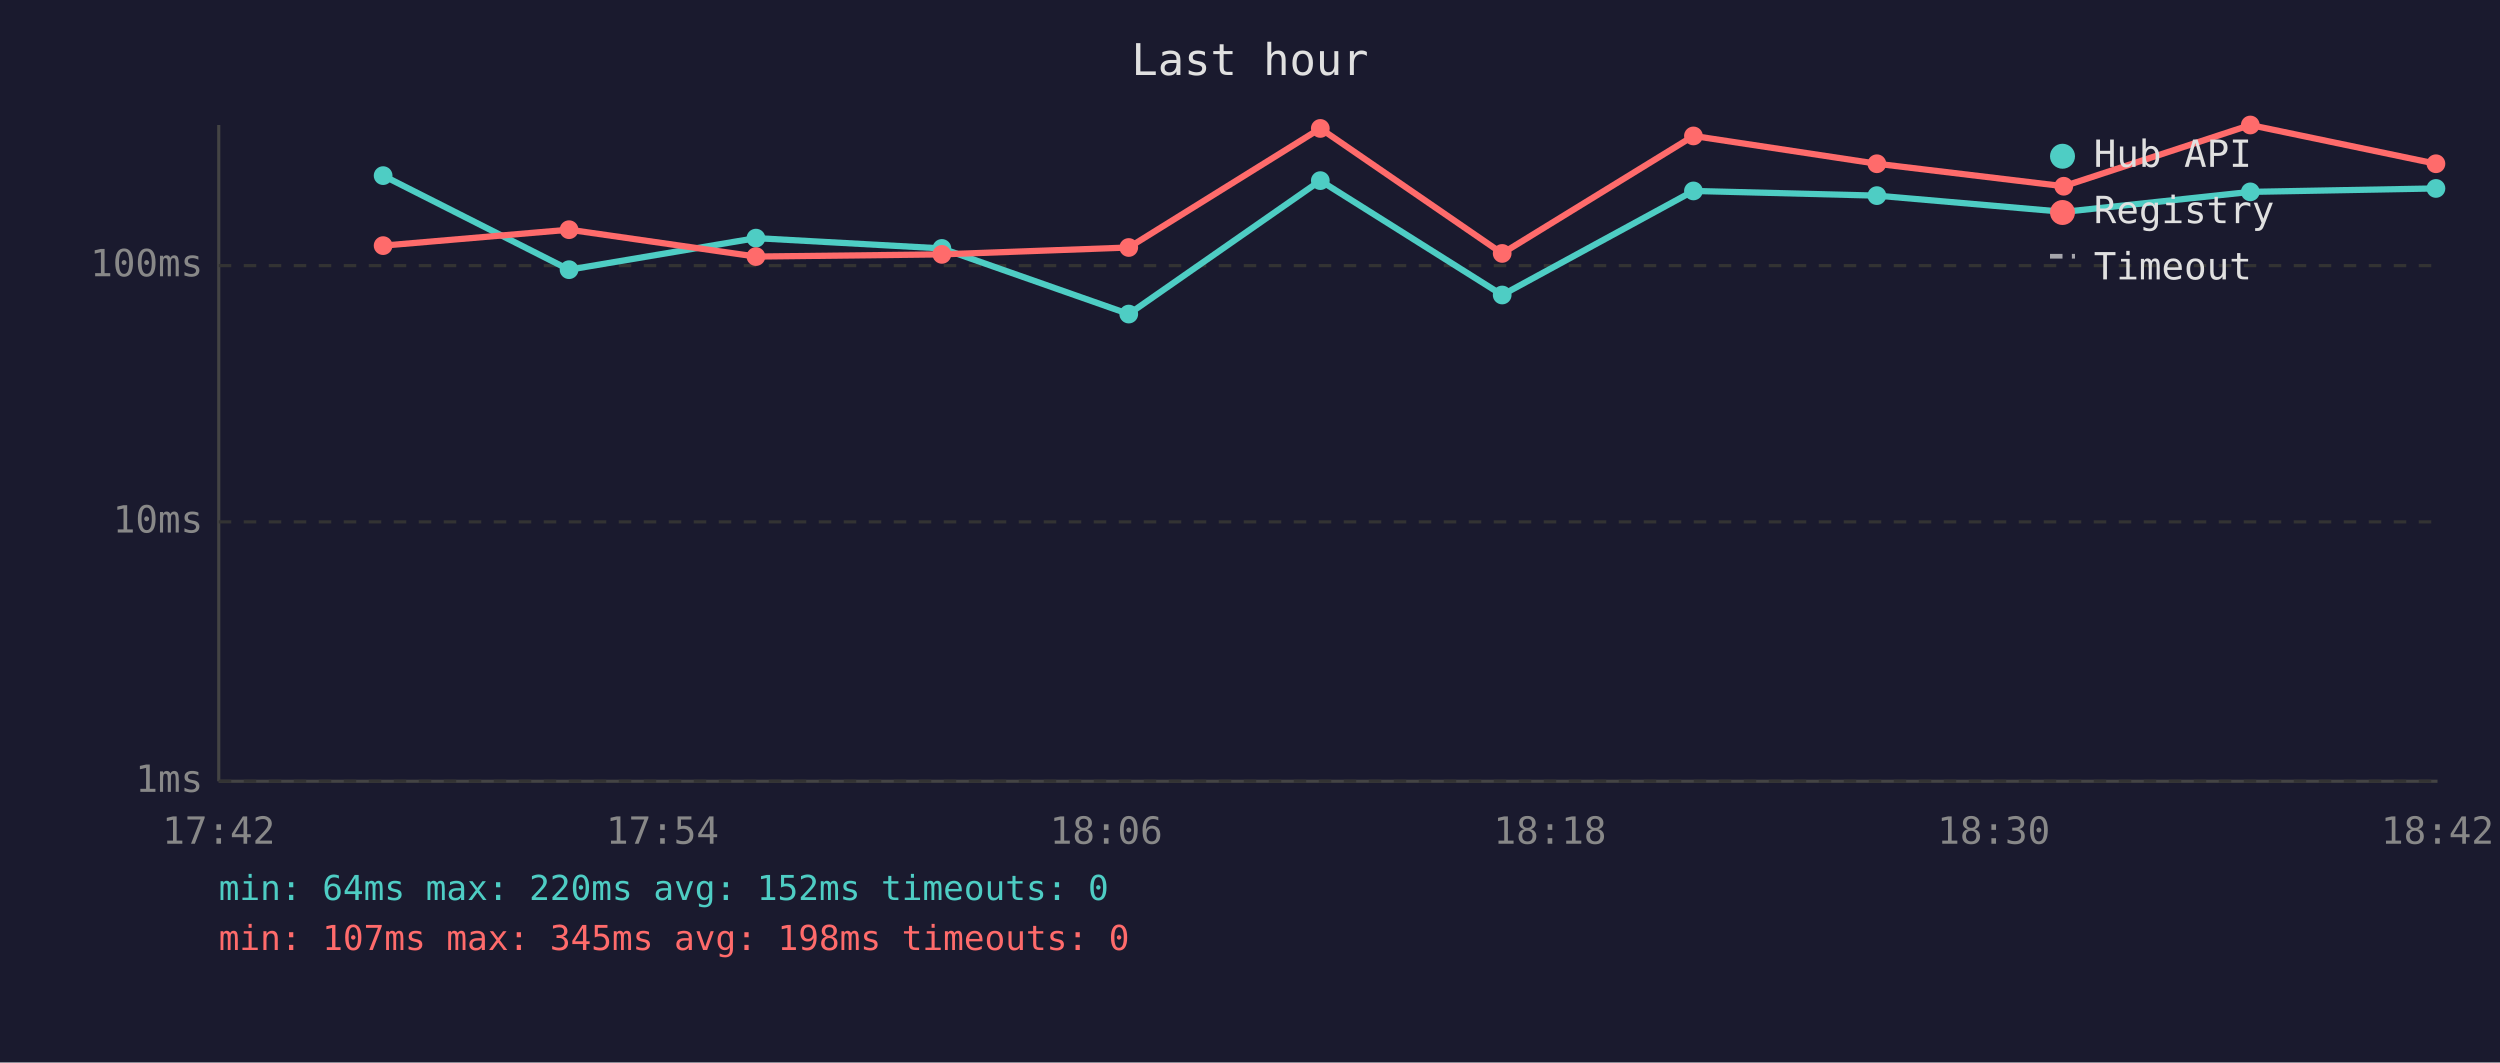
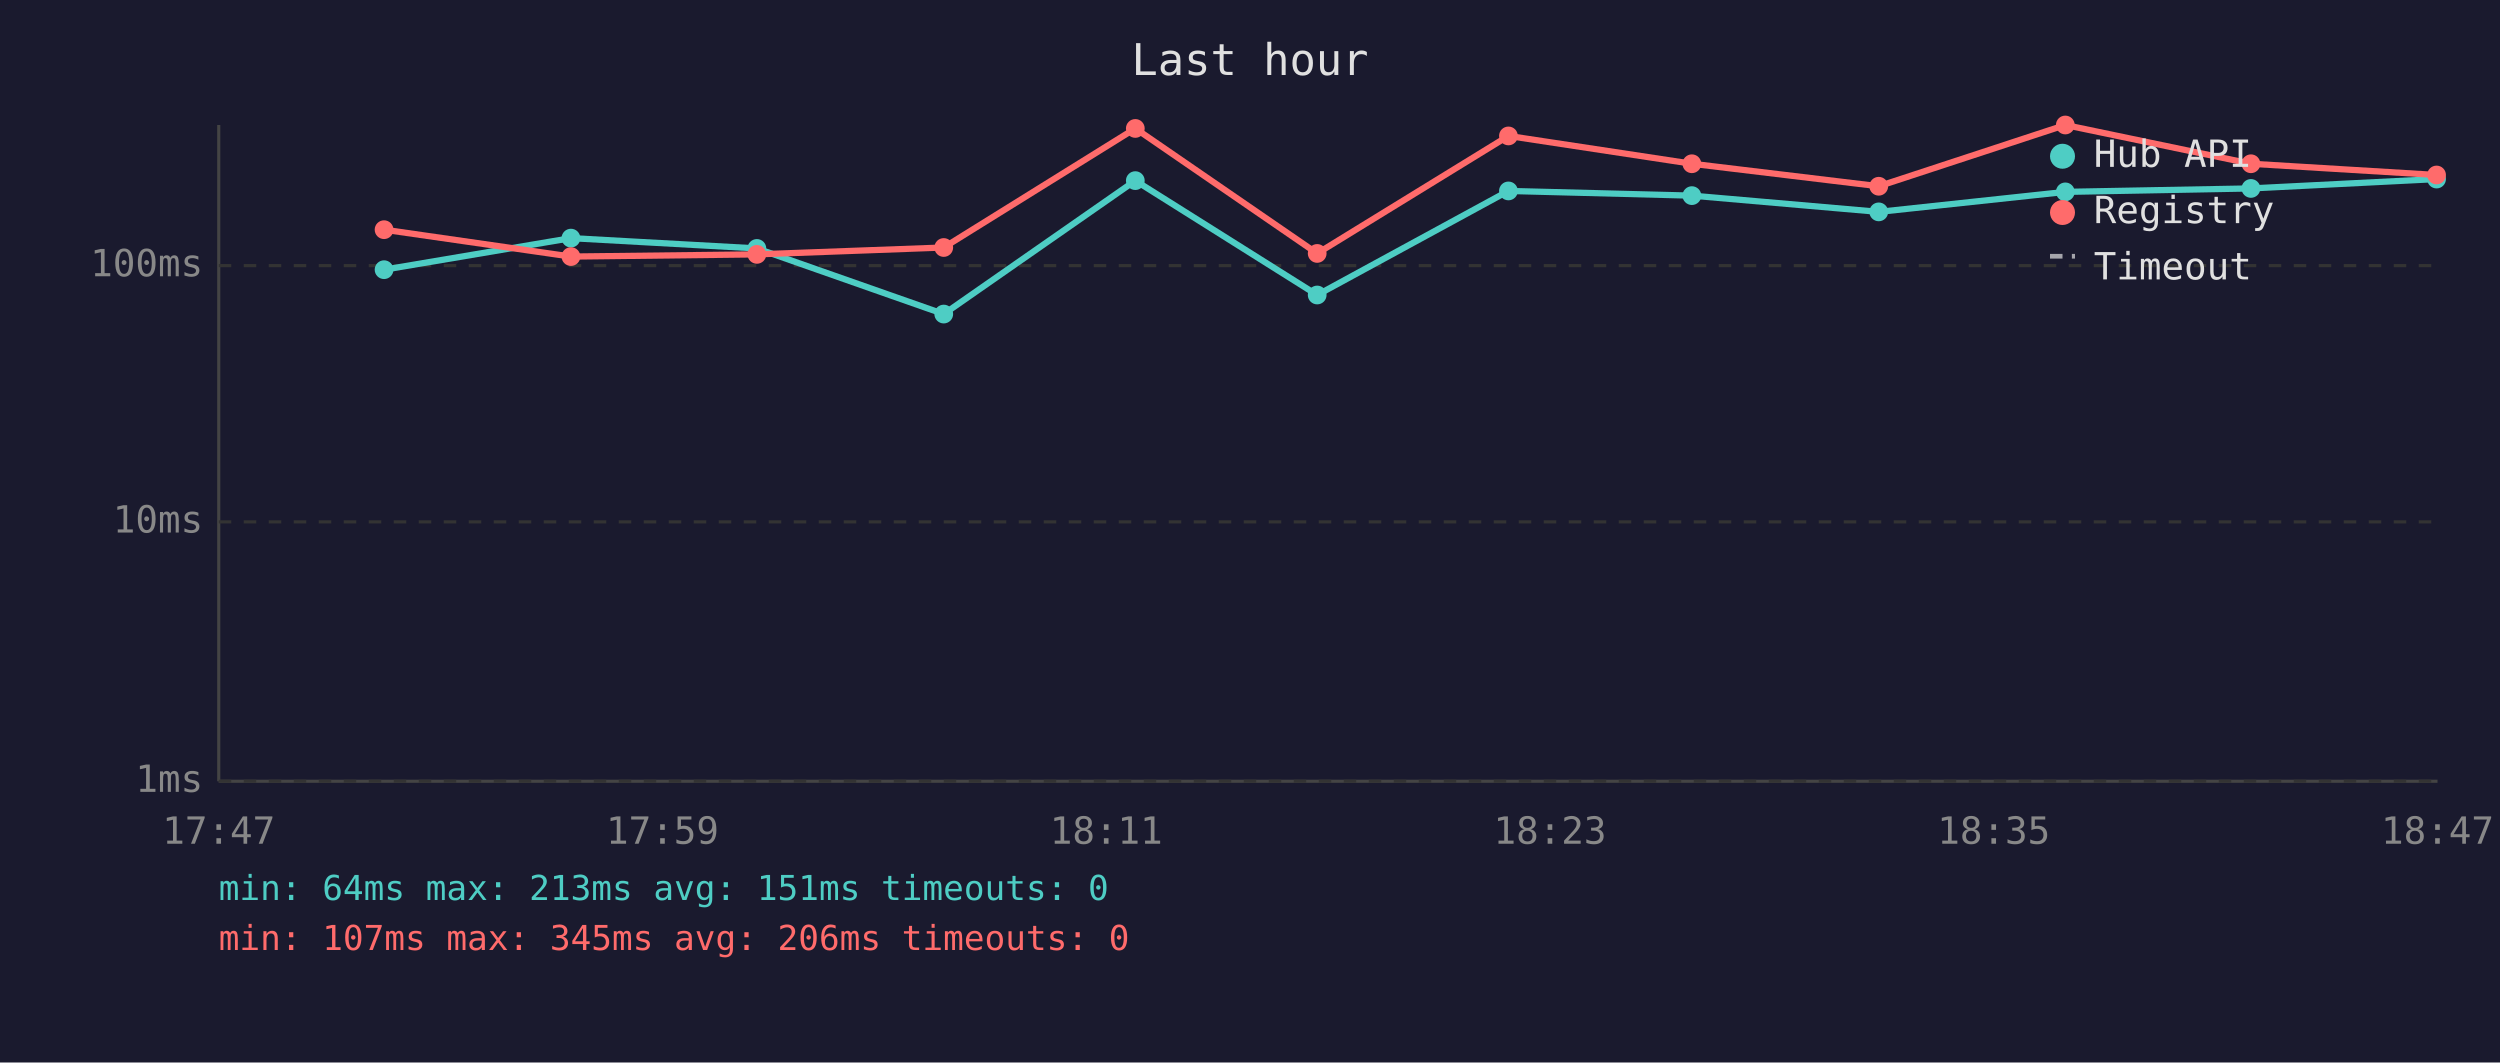
<svg xmlns="http://www.w3.org/2000/svg" viewBox="0 0 800 340" font-family="monospace" font-size="12">
  <rect width="800" height="340" fill="#1a1a2e" />
  <text x="400" y="24" fill="#e0e0e0" font-size="14" text-anchor="middle">Last hour</text>
  <line x1="70" y1="40" x2="70" y2="250" stroke="#444" stroke-width="1" />
  <line x1="70" y1="250" x2="780" y2="250" stroke="#444" stroke-width="1" />
  <line x1="70" y1="250" x2="780" y2="250" stroke="#333" stroke-width="1" stroke-dasharray="4" />
  <text x="65" y="250" fill="#888" text-anchor="end" dominant-baseline="middle">1ms</text>
  <line x1="70" y1="167" x2="780" y2="167" stroke="#333" stroke-width="1" stroke-dasharray="4" />
  <text x="65" y="167" fill="#888" text-anchor="end" dominant-baseline="middle">10ms</text>
  <line x1="70" y1="85" x2="780" y2="85" stroke="#333" stroke-width="1" stroke-dasharray="4" />
  <text x="65" y="85" fill="#888" text-anchor="end" dominant-baseline="middle">100ms</text>
-   <text x="70" y="270" fill="#888" text-anchor="middle">17:42</text>
-   <text x="212" y="270" fill="#888" text-anchor="middle">17:54</text>
-   <text x="354" y="270" fill="#888" text-anchor="middle">18:06</text>
-   <text x="496" y="270" fill="#888" text-anchor="middle">18:18</text>
-   <text x="638" y="270" fill="#888" text-anchor="middle">18:30</text>
-   <text x="780" y="270" fill="#888" text-anchor="middle">18:42</text>
-   <polyline points="122.6,56.2 182.1,86.3 241.9,76.2 301.4,79.5 361.2,100.5 422.5,57.8 480.7,94.4 541.9,61.1 600.6,62.6 660.4,67.8 720.1,61.4 779.5,60.3" fill="none" stroke="#4ecdc4" stroke-width="2" opacity="1" />
-   <circle cx="122.6" cy="56.2" r="3" fill="#4ecdc4" />
-   <circle cx="182.1" cy="86.3" r="3" fill="#4ecdc4" />
-   <circle cx="241.9" cy="76.2" r="3" fill="#4ecdc4" />
-   <circle cx="301.4" cy="79.5" r="3" fill="#4ecdc4" />
-   <circle cx="361.2" cy="100.5" r="3" fill="#4ecdc4" />
-   <circle cx="422.5" cy="57.8" r="3" fill="#4ecdc4" />
-   <circle cx="480.7" cy="94.4" r="3" fill="#4ecdc4" />
-   <circle cx="541.9" cy="61.1" r="3" fill="#4ecdc4" />
-   <circle cx="600.6" cy="62.6" r="3" fill="#4ecdc4" />
-   <circle cx="660.4" cy="67.8" r="3" fill="#4ecdc4" />
-   <circle cx="720.1" cy="61.4" r="3" fill="#4ecdc4" />
-   <circle cx="779.5" cy="60.3" r="3" fill="#4ecdc4" />
-   <polyline points="122.6,78.6 182.1,73.5 241.9,82.1 301.4,81.4 361.2,79.2 422.5,41.1 480.7,81.1 541.9,43.5 600.6,52.4 660.4,59.6 720.1,40.0 779.5,52.4" fill="none" stroke="#ff6b6b" stroke-width="2" opacity="1" />
-   <circle cx="122.6" cy="78.6" r="3" fill="#ff6b6b" />
-   <circle cx="182.1" cy="73.5" r="3" fill="#ff6b6b" />
-   <circle cx="241.9" cy="82.1" r="3" fill="#ff6b6b" />
-   <circle cx="301.4" cy="81.4" r="3" fill="#ff6b6b" />
-   <circle cx="361.2" cy="79.2" r="3" fill="#ff6b6b" />
-   <circle cx="422.5" cy="41.1" r="3" fill="#ff6b6b" />
-   <circle cx="480.7" cy="81.1" r="3" fill="#ff6b6b" />
-   <circle cx="541.9" cy="43.5" r="3" fill="#ff6b6b" />
-   <circle cx="600.6" cy="52.4" r="3" fill="#ff6b6b" />
-   <circle cx="660.4" cy="59.6" r="3" fill="#ff6b6b" />
-   <circle cx="720.1" cy="40.0" r="3" fill="#ff6b6b" />
-   <circle cx="779.5" cy="52.4" r="3" fill="#ff6b6b" />
+   <text x="70" y="270" fill="#888" text-anchor="middle">17:47</text>
+   <text x="212" y="270" fill="#888" text-anchor="middle">17:59</text>
+   <text x="354" y="270" fill="#888" text-anchor="middle">18:11</text>
+   <text x="496" y="270" fill="#888" text-anchor="middle">18:23</text>
+   <text x="638" y="270" fill="#888" text-anchor="middle">18:35</text>
+   <text x="780" y="270" fill="#888" text-anchor="middle">18:47</text>
+   <polyline points="122.9,86.3 182.7,76.2 242.2,79.5 302.0,100.5 363.3,57.8 421.5,94.4 482.7,61.1 541.4,62.6 601.2,67.8 660.9,61.4 720.3,60.3 779.7,57.3" fill="none" stroke="#4ecdc4" stroke-width="2" opacity="1" />
+   <circle cx="122.9" cy="86.3" r="3" fill="#4ecdc4" />
+   <circle cx="182.7" cy="76.2" r="3" fill="#4ecdc4" />
+   <circle cx="242.2" cy="79.5" r="3" fill="#4ecdc4" />
+   <circle cx="302.0" cy="100.5" r="3" fill="#4ecdc4" />
+   <circle cx="363.3" cy="57.8" r="3" fill="#4ecdc4" />
+   <circle cx="421.5" cy="94.4" r="3" fill="#4ecdc4" />
+   <circle cx="482.7" cy="61.1" r="3" fill="#4ecdc4" />
+   <circle cx="541.4" cy="62.6" r="3" fill="#4ecdc4" />
+   <circle cx="601.2" cy="67.8" r="3" fill="#4ecdc4" />
+   <circle cx="660.9" cy="61.4" r="3" fill="#4ecdc4" />
+   <circle cx="720.3" cy="60.3" r="3" fill="#4ecdc4" />
+   <circle cx="779.7" cy="57.3" r="3" fill="#4ecdc4" />
+   <polyline points="122.9,73.5 182.7,82.1 242.2,81.4 302.0,79.2 363.3,41.1 421.5,81.1 482.7,43.5 541.4,52.4 601.2,59.6 660.9,40.0 720.3,52.4 779.7,56.0" fill="none" stroke="#ff6b6b" stroke-width="2" opacity="1" />
+   <circle cx="122.9" cy="73.5" r="3" fill="#ff6b6b" />
+   <circle cx="182.7" cy="82.1" r="3" fill="#ff6b6b" />
+   <circle cx="242.2" cy="81.4" r="3" fill="#ff6b6b" />
+   <circle cx="302.0" cy="79.2" r="3" fill="#ff6b6b" />
+   <circle cx="363.3" cy="41.1" r="3" fill="#ff6b6b" />
+   <circle cx="421.5" cy="81.1" r="3" fill="#ff6b6b" />
+   <circle cx="482.7" cy="43.5" r="3" fill="#ff6b6b" />
+   <circle cx="541.4" cy="52.4" r="3" fill="#ff6b6b" />
+   <circle cx="601.2" cy="59.6" r="3" fill="#ff6b6b" />
+   <circle cx="660.9" cy="40.0" r="3" fill="#ff6b6b" />
+   <circle cx="720.3" cy="52.4" r="3" fill="#ff6b6b" />
+   <circle cx="779.7" cy="56.0" r="3" fill="#ff6b6b" />
  <circle cx="660" cy="50" r="4" fill="#4ecdc4" />
  <text x="670" y="50" fill="#e0e0e0" dominant-baseline="middle">Hub API</text>
  <circle cx="660" cy="68" r="4" fill="#ff6b6b" />
  <text x="670" y="68" fill="#e0e0e0" dominant-baseline="middle">Registry</text>
  <line x1="656" y1="82" x2="664" y2="82" stroke="#e0e0e0" stroke-width="1.5" stroke-dasharray="4,3" opacity="0.7" />
  <text x="670" y="86" fill="#e0e0e0" dominant-baseline="middle">Timeout</text>
-   <text x="70" y="288" fill="#4ecdc4" font-size="11">min: 64ms  max: 220ms  avg: 152ms  timeouts: 0</text>
-   <text x="70" y="304" fill="#ff6b6b" font-size="11">min: 107ms  max: 345ms  avg: 198ms  timeouts: 0</text>
+   <text x="70" y="288" fill="#4ecdc4" font-size="11">min: 64ms  max: 213ms  avg: 151ms  timeouts: 0</text>
+   <text x="70" y="304" fill="#ff6b6b" font-size="11">min: 107ms  max: 345ms  avg: 206ms  timeouts: 0</text>
</svg>
